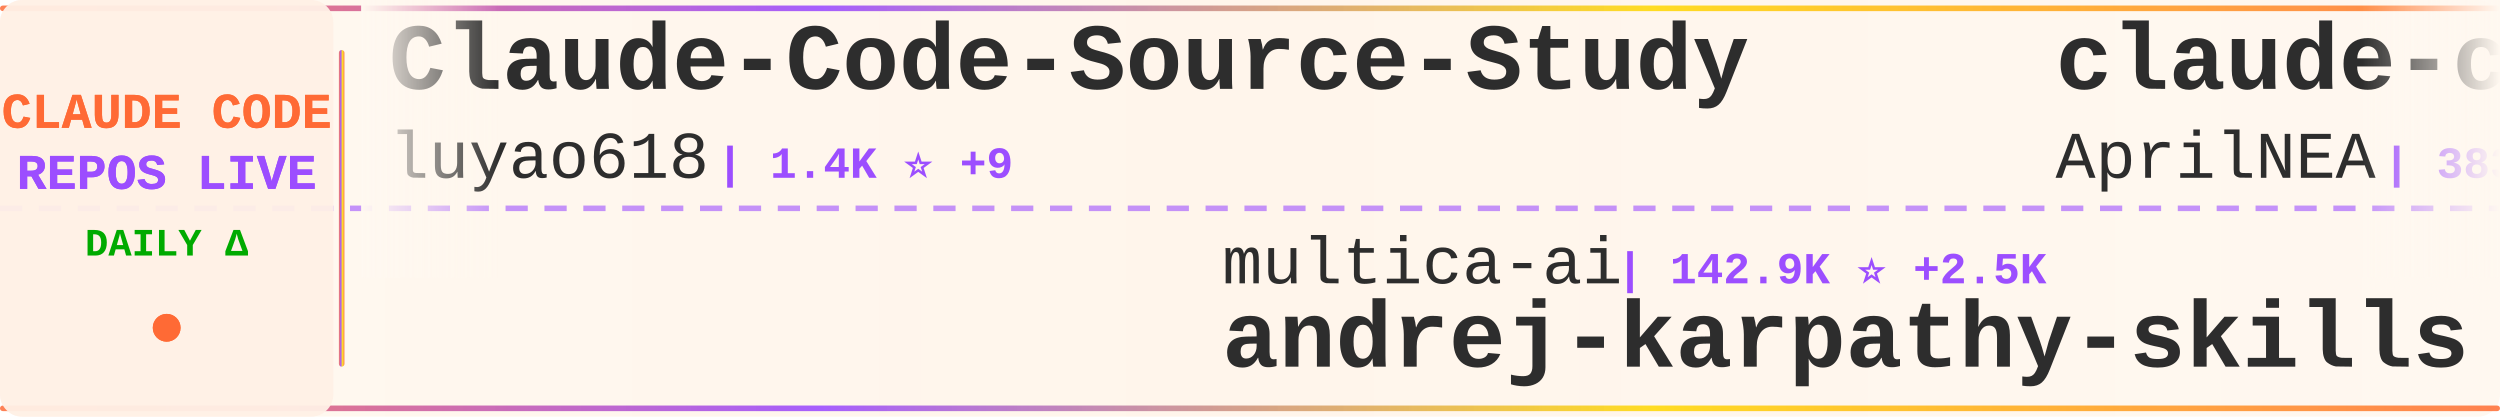
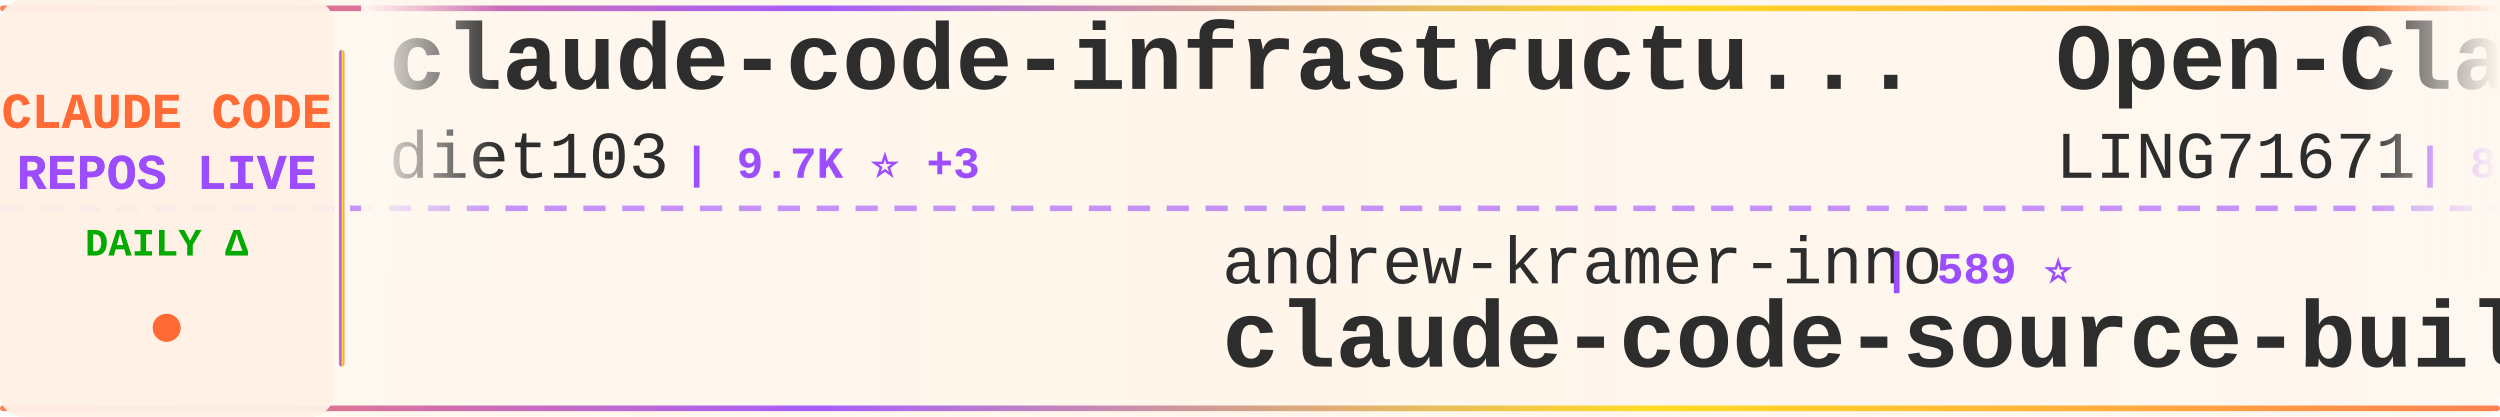
<svg xmlns="http://www.w3.org/2000/svg" width="900" height="150">
  <defs>
    <linearGradient id="tickerBg" x1="0%" y1="0%" x2="100%" y2="0%">
      <stop offset="0%" style="stop-color:#fff8f0;stop-opacity:0.98" />
      <stop offset="50%" style="stop-color:#fff5eb;stop-opacity:1" />
      <stop offset="100%" style="stop-color:#fff8f0;stop-opacity:0.98" />
    </linearGradient>
    <linearGradient id="borderGrad" x1="0%" y1="0%" x2="100%" y2="0%">
      <stop offset="0%" style="stop-color:#FF6B35;stop-opacity:0.85">
        <animate attributeName="stop-opacity" values="0.85;1;0.85" dur="2s" repeatCount="indefinite" />
      </stop>
      <stop offset="33%" style="stop-color:#9C4EFF;stop-opacity:0.9">
        <animate attributeName="stop-opacity" values="0.9;1;0.9" dur="2.2s" repeatCount="indefinite" />
      </stop>
      <stop offset="66%" style="stop-color:#FFD700;stop-opacity:0.85">
        <animate attributeName="stop-opacity" values="0.85;1;0.85" dur="1.8s" repeatCount="indefinite" />
      </stop>
      <stop offset="100%" style="stop-color:#FF6B35;stop-opacity:0.85">
        <animate attributeName="stop-opacity" values="0.85;1;0.85" dur="2s" repeatCount="indefinite" />
      </stop>
    </linearGradient>
    <filter id="textGlow">
      <feGaussianBlur stdDeviation="0.15" result="coloredBlur" />
      <feMerge>
        <feMergeNode in="coloredBlur" />
        <feMergeNode in="SourceGraphic" />
      </feMerge>
    </filter>
    <filter id="metricGlow">
      <feGaussianBlur stdDeviation="0.2" result="coloredBlur" />
      <feMerge>
        <feMergeNode in="coloredBlur" />
        <feMergeNode in="SourceGraphic" />
      </feMerge>
    </filter>
    <linearGradient id="leftFade" x1="0%" y1="0%" x2="100%" y2="0%">
      <stop offset="0%" style="stop-color:#fff8f0;stop-opacity:1" />
      <stop offset="100%" style="stop-color:#fff8f0;stop-opacity:0" />
    </linearGradient>
    <linearGradient id="rightFade" x1="0%" y1="0%" x2="100%" y2="0%">
      <stop offset="0%" style="stop-color:#fff8f0;stop-opacity:0" />
      <stop offset="100%" style="stop-color:#fff8f0;stop-opacity:1" />
    </linearGradient>
  </defs>
  <rect width="900" height="150" fill="url(#tickerBg)" rx="8" />
  <rect x="0" y="2" width="900" height="2" fill="url(#borderGrad)" rx="1" />
  <rect x="0" y="146" width="900" height="2" fill="url(#borderGrad)" rx="1" />
  <line x1="0" y1="75" x2="900" y2="75" stroke="#9C4EFF" stroke-width="2" stroke-dasharray="8 6" opacity="0.6" />
  <rect x="0" y="0" width="120" height="150" fill="#fff0e6" opacity="0.95" rx="8" />
  <text x="60" y="46" font-family="'Courier New', monospace" font-size="18" font-weight="bold" fill="#FF6B35" text-anchor="middle" filter="url(#textGlow)">
    CLAUDE CODE
  </text>
  <text x="60" y="68" font-family="'Courier New', monospace" font-size="18" font-weight="bold" fill="#9C4EFF" text-anchor="middle" filter="url(#textGlow)">
    REPOS LIVE
  </text>
  <text x="60" y="92" font-family="'Courier New', monospace" font-size="14" font-weight="bold" fill="#00aa00" text-anchor="middle">
    DAILY Δ
  </text>
  <circle cx="60" cy="118" r="5" fill="#FF6B35" filter="url(#metricGlow)">
    <animate attributeName="r" values="4;6;4" dur="1.5s" repeatCount="indefinite" />
    <animate attributeName="opacity" values="0.6;1;0.6" dur="1.5s" repeatCount="indefinite" />
  </circle>
  <rect x="122" y="18" width="2" height="114" fill="url(#borderGrad)" rx="1" />
  <clipPath id="tickerClip">
    <rect x="130" y="0" width="770" height="150" />
  </clipPath>
  <g clip-path="url(#tickerClip)">
    <g id="tickerItems">
      <animateTransform attributeName="transform" attributeType="XML" type="translate" from="0 0" to="-3000 0" dur="54s" repeatCount="indefinite" />
      <g transform="translate(0, 0)">
-         <text x="140" y="32" font-family="'Courier New', monospace" font-size="34" font-weight="bold" fill="#2d2d2d">Claude-Code-Source-Study</text>
-         <text x="140" y="64" font-family="'Courier New', monospace" font-size="24" font-weight="normal" fill="#2d2d2d" opacity="1.0">luyao618</text>
-         <text x="258" y="64" font-family="'Courier New', monospace" font-size="16" font-weight="bold" fill="#9C4EFF"> | 1.4K ⭐ +9</text>
+         <text x="140" y="32" font-family="'Courier New', monospace" font-size="34" font-weight="bold" fill="#2d2d2d">claude-code-infrastructu...</text>
+         <text x="140" y="64" font-family="'Courier New', monospace" font-size="24" font-weight="normal" fill="#2d2d2d" opacity="1.0">diet103</text>
+         <text x="246" y="64" font-family="'Courier New', monospace" font-size="16" font-weight="bold" fill="#9C4EFF"> | 9.7K ⭐ +3</text>
      </g>
      <g transform="translate(300, 0)">
-         <text x="140" y="102" font-family="'Courier New', monospace" font-size="24" font-weight="normal" fill="#2d2d2d" opacity="1.0">multica-ai</text>
-         <text x="282" y="102" font-family="'Courier New', monospace" font-size="16" font-weight="bold" fill="#9C4EFF"> | 142.9K ⭐ +2.5K</text>
-         <text x="140" y="132" font-family="'Courier New', monospace" font-size="34" font-weight="bold" fill="#2d2d2d">andrej-karpathy-skills</text>
+         <text x="140" y="102" font-family="'Courier New', monospace" font-size="24" font-weight="normal" fill="#2d2d2d" opacity="1.0">andrew-kramer-inno</text>
+         <text x="378" y="102" font-family="'Courier New', monospace" font-size="16" font-weight="bold" fill="#9C4EFF"> | 589 ⭐</text>
+         <text x="140" y="132" font-family="'Courier New', monospace" font-size="34" font-weight="bold" fill="#2d2d2d">claude-code-source-build</text>
      </g>
      <g transform="translate(600, 0)">
+         <text x="140" y="32" font-family="'Courier New', monospace" font-size="34" font-weight="bold" fill="#2d2d2d">Open-ClaudeCode</text>
+         <text x="140" y="64" font-family="'Courier New', monospace" font-size="24" font-weight="normal" fill="#2d2d2d" opacity="1.0">LING71671</text>
+         <text x="270" y="64" font-family="'Courier New', monospace" font-size="16" font-weight="bold" fill="#9C4EFF"> | 849 ⭐ +2</text>
+       </g>
+       <g transform="translate(900, 0)">
+         <text x="140" y="102" font-family="'Courier New', monospace" font-size="24" font-weight="normal" fill="#2d2d2d" opacity="1.0">kodu-ai</text>
+         <text x="246" y="102" font-family="'Courier New', monospace" font-size="16" font-weight="bold" fill="#9C4EFF"> | 5.3K ⭐</text>
+         <text x="140" y="132" font-family="'Courier New', monospace" font-size="34" font-weight="bold" fill="#2d2d2d">claude-coder</text>
+       </g>
+       <g transform="translate(1200, 0)">
+         <text x="140" y="32" font-family="'Courier New', monospace" font-size="34" font-weight="bold" fill="#2d2d2d">claude-code-action</text>
+         <text x="140" y="64" font-family="'Courier New', monospace" font-size="24" font-weight="normal" fill="#2d2d2d" opacity="1.0">anthropics</text>
+         <text x="282" y="64" font-family="'Courier New', monospace" font-size="16" font-weight="bold" fill="#9C4EFF"> | 7.7K ⭐ +17</text>
+       </g>
+       <g transform="translate(1500, 0)">
+         <text x="140" y="102" font-family="'Courier New', monospace" font-size="24" font-weight="normal" fill="#2d2d2d" opacity="1.0">Alishahryar1</text>
+         <text x="306" y="102" font-family="'Courier New', monospace" font-size="16" font-weight="bold" fill="#9C4EFF"> | 27.6K ⭐ +578</text>
+         <text x="140" y="132" font-family="'Courier New', monospace" font-size="34" font-weight="bold" fill="#2d2d2d">free-claude-code</text>
+       </g>
+       <g transform="translate(1800, 0)">
        <text x="140" y="32" font-family="'Courier New', monospace" font-size="34" font-weight="bold" fill="#2d2d2d">claude-code-source</text>
        <text x="140" y="64" font-family="'Courier New', monospace" font-size="24" font-weight="normal" fill="#2d2d2d" opacity="1.0">AprilNEA</text>
-         <text x="258" y="64" font-family="'Courier New', monospace" font-size="16" font-weight="bold" fill="#9C4EFF"> | 383 ⭐</text>
-       </g>
-       <g transform="translate(900, 0)">
-         <text x="140" y="102" font-family="'Courier New', monospace" font-size="24" font-weight="normal" fill="#2d2d2d" opacity="1.0">feiskyer</text>
-         <text x="258" y="102" font-family="'Courier New', monospace" font-size="16" font-weight="bold" fill="#9C4EFF"> | 1.5K ⭐ +3</text>
-         <text x="140" y="132" font-family="'Courier New', monospace" font-size="34" font-weight="bold" fill="#2d2d2d">claude-code-settings</text>
-       </g>
-       <g transform="translate(1200, 0)">
-         <text x="140" y="32" font-family="'Courier New', monospace" font-size="34" font-weight="bold" fill="#2d2d2d">awesome-claude-code-suba...</text>
-         <text x="140" y="64" font-family="'Courier New', monospace" font-size="24" font-weight="normal" fill="#2d2d2d" opacity="1.0">VoltAgent</text>
-         <text x="270" y="64" font-family="'Courier New', monospace" font-size="16" font-weight="bold" fill="#9C4EFF"> | 20.3K ⭐ +67</text>
-       </g>
-       <g transform="translate(1500, 0)">
-         <text x="140" y="102" font-family="'Courier New', monospace" font-size="24" font-weight="normal" fill="#2d2d2d" opacity="1.0">sickn33</text>
-         <text x="246" y="102" font-family="'Courier New', monospace" font-size="16" font-weight="bold" fill="#9C4EFF"> | 38.3K ⭐ +123</text>
-         <text x="140" y="132" font-family="'Courier New', monospace" font-size="34" font-weight="bold" fill="#2d2d2d">antigravity-awesome-skil...</text>
-       </g>
-       <g transform="translate(1800, 0)">
-         <text x="140" y="32" font-family="'Courier New', monospace" font-size="34" font-weight="bold" fill="#2d2d2d">sc-claude-code-files</text>
-         <text x="140" y="64" font-family="'Courier New', monospace" font-size="24" font-weight="normal" fill="#2d2d2d" opacity="1.0">https-deeplearning-ai</text>
-         <text x="414" y="64" font-family="'Courier New', monospace" font-size="16" font-weight="bold" fill="#9C4EFF"> | 514 ⭐</text>
+         <text x="258" y="64" font-family="'Courier New', monospace" font-size="16" font-weight="bold" fill="#9C4EFF"> | 384 ⭐ +1</text>
      </g>
      <g transform="translate(2100, 0)">
-         <text x="140" y="102" font-family="'Courier New', monospace" font-size="24" font-weight="normal" fill="#2d2d2d" opacity="1.0">zstmfhy</text>
-         <text x="246" y="102" font-family="'Courier New', monospace" font-size="16" font-weight="bold" fill="#9C4EFF"> | 190 ⭐</text>
-         <text x="140" y="132" font-family="'Courier New', monospace" font-size="34" font-weight="bold" fill="#2d2d2d">Claude-code</text>
+         <text x="140" y="102" font-family="'Courier New', monospace" font-size="24" font-weight="normal" fill="#2d2d2d" opacity="1.0">chauncygu</text>
+         <text x="270" y="102" font-family="'Courier New', monospace" font-size="16" font-weight="bold" fill="#9C4EFF"> | 2.5K ⭐ +6</text>
+         <text x="140" y="132" font-family="'Courier New', monospace" font-size="34" font-weight="bold" fill="#2d2d2d">collection-claude-code-s...</text>
      </g>
      <g transform="translate(2400, 0)">
-         <text x="140" y="32" font-family="'Courier New', monospace" font-size="34" font-weight="bold" fill="#2d2d2d">claude-code-hub</text>
-         <text x="140" y="64" font-family="'Courier New', monospace" font-size="24" font-weight="normal" fill="#2d2d2d" opacity="1.0">ding113</text>
-         <text x="246" y="64" font-family="'Courier New', monospace" font-size="16" font-weight="bold" fill="#9C4EFF"> | 2.9K ⭐ +5</text>
+         <text x="140" y="32" font-family="'Courier New', monospace" font-size="34" font-weight="bold" fill="#2d2d2d">claude-code-system-promp...</text>
+         <text x="140" y="64" font-family="'Courier New', monospace" font-size="24" font-weight="normal" fill="#2d2d2d" opacity="1.0">Piebald-AI</text>
+         <text x="282" y="64" font-family="'Courier New', monospace" font-size="16" font-weight="bold" fill="#9C4EFF"> | 10.4K ⭐ +45</text>
      </g>
      <g transform="translate(2700, 0)">
-         <text x="140" y="102" font-family="'Courier New', monospace" font-size="24" font-weight="normal" fill="#2d2d2d" opacity="1.0">wshobson</text>
-         <text x="258" y="102" font-family="'Courier New', monospace" font-size="16" font-weight="bold" fill="#9C4EFF"> | 35.8K ⭐ +55</text>
-         <text x="140" y="132" font-family="'Courier New', monospace" font-size="34" font-weight="bold" fill="#2d2d2d">agents</text>
+         <text x="140" y="102" font-family="'Courier New', monospace" font-size="24" font-weight="normal" fill="#2d2d2d" opacity="1.0">ding113</text>
+         <text x="246" y="102" font-family="'Courier New', monospace" font-size="16" font-weight="bold" fill="#9C4EFF"> | 2.9K ⭐ +8</text>
+         <text x="140" y="132" font-family="'Courier New', monospace" font-size="34" font-weight="bold" fill="#2d2d2d">claude-code-hub</text>
      </g>
      <g transform="translate(3000, 0)">
-         <text x="140" y="32" font-family="'Courier New', monospace" font-size="34" font-weight="bold" fill="#2d2d2d">Claude-Code-Source-Study</text>
-         <text x="140" y="64" font-family="'Courier New', monospace" font-size="24" font-weight="normal" fill="#2d2d2d" opacity="1.0">luyao618</text>
-         <text x="258" y="64" font-family="'Courier New', monospace" font-size="16" font-weight="bold" fill="#9C4EFF"> | 1.4K ⭐ +9</text>
+         <text x="140" y="32" font-family="'Courier New', monospace" font-size="34" font-weight="bold" fill="#2d2d2d">claude-code-infrastructu...</text>
+         <text x="140" y="64" font-family="'Courier New', monospace" font-size="24" font-weight="normal" fill="#2d2d2d" opacity="1.0">diet103</text>
+         <text x="246" y="64" font-family="'Courier New', monospace" font-size="16" font-weight="bold" fill="#9C4EFF"> | 9.7K ⭐ +3</text>
      </g>
      <g transform="translate(3300, 0)">
-         <text x="140" y="102" font-family="'Courier New', monospace" font-size="24" font-weight="normal" fill="#2d2d2d" opacity="1.0">multica-ai</text>
-         <text x="282" y="102" font-family="'Courier New', monospace" font-size="16" font-weight="bold" fill="#9C4EFF"> | 142.9K ⭐ +2.5K</text>
-         <text x="140" y="132" font-family="'Courier New', monospace" font-size="34" font-weight="bold" fill="#2d2d2d">andrej-karpathy-skills</text>
+         <text x="140" y="102" font-family="'Courier New', monospace" font-size="24" font-weight="normal" fill="#2d2d2d" opacity="1.0">andrew-kramer-inno</text>
+         <text x="378" y="102" font-family="'Courier New', monospace" font-size="16" font-weight="bold" fill="#9C4EFF"> | 589 ⭐</text>
+         <text x="140" y="132" font-family="'Courier New', monospace" font-size="34" font-weight="bold" fill="#2d2d2d">claude-code-source-build</text>
      </g>
      <g transform="translate(3600, 0)">
-         <text x="140" y="32" font-family="'Courier New', monospace" font-size="34" font-weight="bold" fill="#2d2d2d">claude-code-source</text>
-         <text x="140" y="64" font-family="'Courier New', monospace" font-size="24" font-weight="normal" fill="#2d2d2d" opacity="1.0">AprilNEA</text>
-         <text x="258" y="64" font-family="'Courier New', monospace" font-size="16" font-weight="bold" fill="#9C4EFF"> | 383 ⭐</text>
+         <text x="140" y="32" font-family="'Courier New', monospace" font-size="34" font-weight="bold" fill="#2d2d2d">Open-ClaudeCode</text>
+         <text x="140" y="64" font-family="'Courier New', monospace" font-size="24" font-weight="normal" fill="#2d2d2d" opacity="1.0">LING71671</text>
+         <text x="270" y="64" font-family="'Courier New', monospace" font-size="16" font-weight="bold" fill="#9C4EFF"> | 849 ⭐ +2</text>
      </g>
      <g transform="translate(3900, 0)">
-         <text x="140" y="102" font-family="'Courier New', monospace" font-size="24" font-weight="normal" fill="#2d2d2d" opacity="1.0">feiskyer</text>
-         <text x="258" y="102" font-family="'Courier New', monospace" font-size="16" font-weight="bold" fill="#9C4EFF"> | 1.5K ⭐ +3</text>
-         <text x="140" y="132" font-family="'Courier New', monospace" font-size="34" font-weight="bold" fill="#2d2d2d">claude-code-settings</text>
+         <text x="140" y="102" font-family="'Courier New', monospace" font-size="24" font-weight="normal" fill="#2d2d2d" opacity="1.0">kodu-ai</text>
+         <text x="246" y="102" font-family="'Courier New', monospace" font-size="16" font-weight="bold" fill="#9C4EFF"> | 5.3K ⭐</text>
+         <text x="140" y="132" font-family="'Courier New', monospace" font-size="34" font-weight="bold" fill="#2d2d2d">claude-coder</text>
      </g>
    </g>
  </g>
  <rect x="130" y="0" width="50" height="100" fill="url(#leftFade)" />
  <rect x="850" y="0" width="50" height="100" fill="url(#rightFade)" />
</svg>
